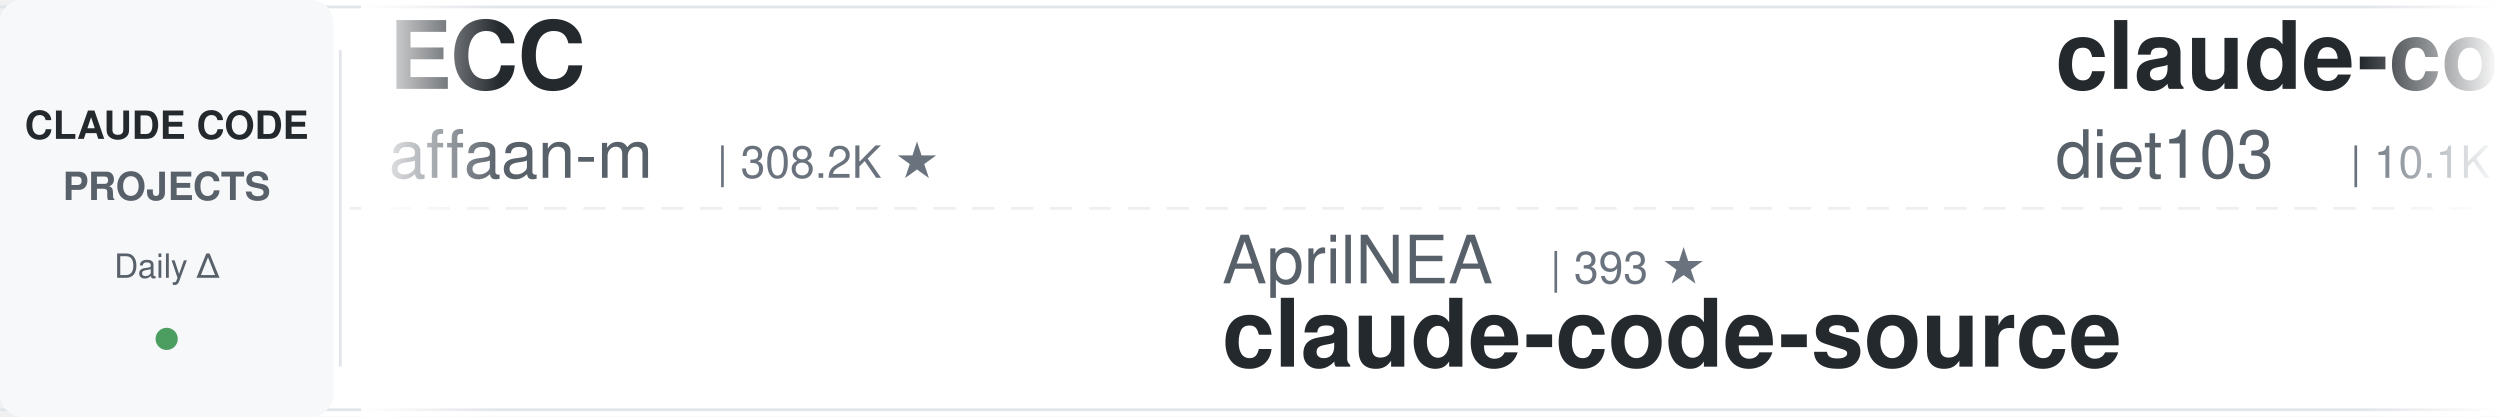
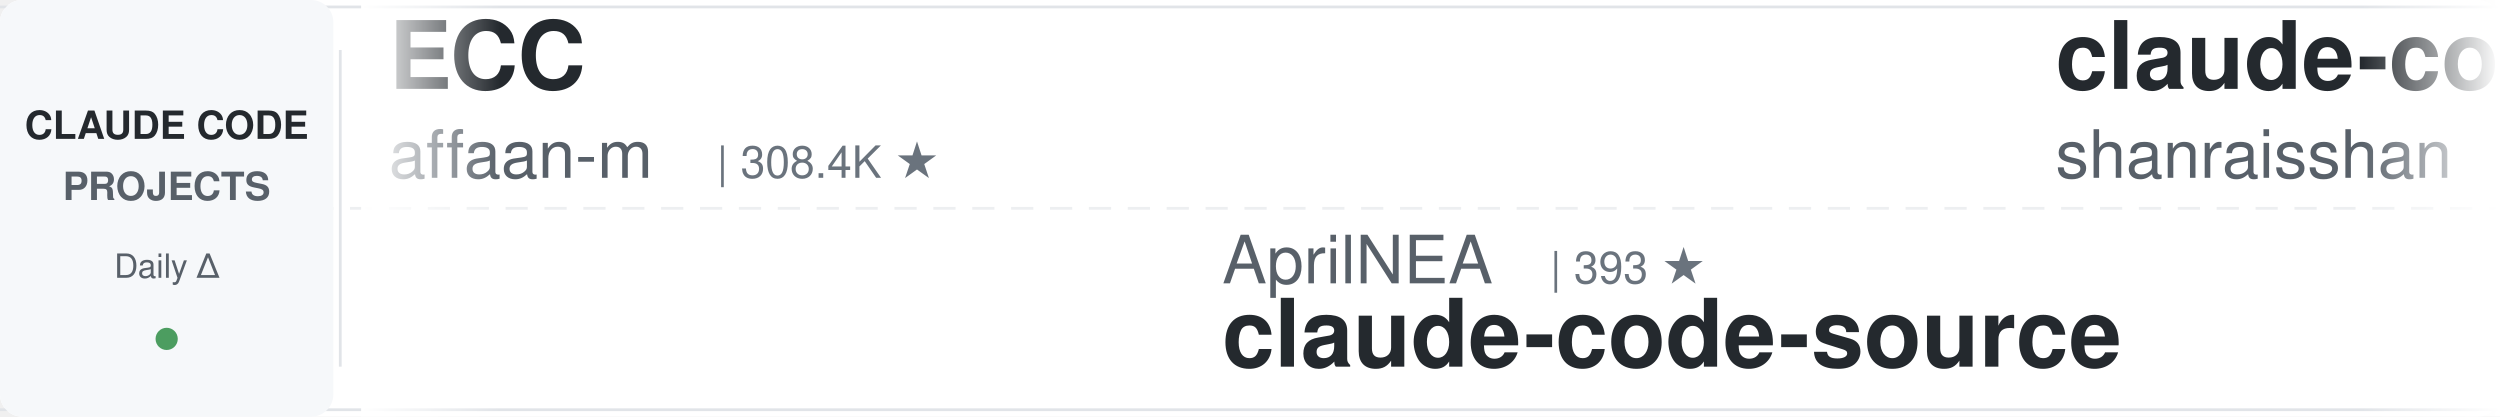
<svg xmlns="http://www.w3.org/2000/svg" width="900" height="150">
  <defs>
    <linearGradient id="leftFade" x1="0%" y1="0%" x2="100%" y2="0%">
      <stop offset="0%" style="stop-color:#ffffff;stop-opacity:1" />
      <stop offset="100%" style="stop-color:#ffffff;stop-opacity:0" />
    </linearGradient>
    <linearGradient id="rightFade" x1="0%" y1="0%" x2="100%" y2="0%">
      <stop offset="0%" style="stop-color:#ffffff;stop-opacity:0" />
      <stop offset="100%" style="stop-color:#ffffff;stop-opacity:1" />
    </linearGradient>
  </defs>
  <rect width="900" height="150" fill="#ffffff" rx="8" />
  <rect x="0" y="2" width="900" height="1" fill="#e1e4e8" />
  <rect x="0" y="147" width="900" height="1" fill="#e1e4e8" />
  <line x1="0" y1="75" x2="900" y2="75" stroke="#e1e4e8" stroke-width="1" stroke-dasharray="8 6" opacity="0.6" />
  <rect x="0" y="0" width="120" height="150" fill="#f6f8fa" rx="8" />
  <text x="60" y="50" font-family="-apple-system, BlinkMacSystemFont, 'Segoe UI', Helvetica, Arial, sans-serif" font-size="14" font-weight="600" fill="#24292e" text-anchor="middle">CLAUDE CODE</text>
  <text x="60" y="72" font-family="-apple-system, BlinkMacSystemFont, 'Segoe UI', Helvetica, Arial, sans-serif" font-size="14" font-weight="600" fill="#586069" text-anchor="middle">PROJECTS</text>
  <text x="60" y="100" font-family="-apple-system, BlinkMacSystemFont, 'Segoe UI', Helvetica, Arial, sans-serif" font-size="12" font-weight="500" fill="#586069" text-anchor="middle">Daily Δ</text>
  <circle cx="60" cy="122" r="4" fill="#22863a" opacity="0.8" />
  <rect x="122" y="18" width="1" height="114" fill="#e1e4e8" />
  <clipPath id="tickerClip">
    <rect x="130" y="0" width="770" height="150" />
  </clipPath>
  <g clip-path="url(#tickerClip)">
    <g id="tickerItems">
      <animateTransform attributeName="transform" attributeType="XML" type="translate" from="0 0" to="-3000 0" dur="54s" repeatCount="indefinite" />
      <g transform="translate(0, 0)">
        <text x="140" y="32" font-family="-apple-system, BlinkMacSystemFont, 'Segoe UI', Helvetica, Arial, sans-serif" font-size="34" font-weight="600" fill="#24292e">ECC</text>
        <text x="140" y="64" font-family="-apple-system, BlinkMacSystemFont, 'Segoe UI', Helvetica, Arial, sans-serif" font-size="24" font-weight="400" fill="#586069">affaan-m</text>
-         <text x="258" y="64" font-family="-apple-system, BlinkMacSystemFont, 'Segoe UI', Helvetica, Arial, sans-serif" font-size="16" font-weight="500" fill="#6a737d">| 308.2K ★</text>
+         <text x="258" y="64" font-family="-apple-system, BlinkMacSystemFont, 'Segoe UI', Helvetica, Arial, sans-serif" font-size="16" font-weight="500" fill="#6a737d">| 308.4K ★</text>
      </g>
      <g transform="translate(300, 0)">
        <text x="140" y="102" font-family="-apple-system, BlinkMacSystemFont, 'Segoe UI', Helvetica, Arial, sans-serif" font-size="24" font-weight="400" fill="#586069">AprilNEA</text>
        <text x="258" y="102" font-family="-apple-system, BlinkMacSystemFont, 'Segoe UI', Helvetica, Arial, sans-serif" font-size="16" font-weight="500" fill="#6a737d">| 393 ★</text>
        <text x="140" y="132" font-family="-apple-system, BlinkMacSystemFont, 'Segoe UI', Helvetica, Arial, sans-serif" font-size="34" font-weight="600" fill="#24292e">claude-code-source</text>
      </g>
      <g transform="translate(600, 0)">
-         <text x="140" y="32" font-family="-apple-system, BlinkMacSystemFont, 'Segoe UI', Helvetica, Arial, sans-serif" font-size="34" font-weight="600" fill="#24292e">claude-code-infrastructu...</text>
-         <text x="140" y="64" font-family="-apple-system, BlinkMacSystemFont, 'Segoe UI', Helvetica, Arial, sans-serif" font-size="24" font-weight="400" fill="#586069">diet103</text>
-         <text x="246" y="64" font-family="-apple-system, BlinkMacSystemFont, 'Segoe UI', Helvetica, Arial, sans-serif" font-size="16" font-weight="500" fill="#6a737d">| 10.1K ★</text>
+         <text x="140" y="32" font-family="-apple-system, BlinkMacSystemFont, 'Segoe UI', Helvetica, Arial, sans-serif" font-size="34" font-weight="600" fill="#24292e">claude-code-best-practic...</text>
+         <text x="140" y="64" font-family="-apple-system, BlinkMacSystemFont, 'Segoe UI', Helvetica, Arial, sans-serif" font-size="24" font-weight="400" fill="#586069">shanraisshan</text>
+         <text x="306" y="64" font-family="-apple-system, BlinkMacSystemFont, 'Segoe UI', Helvetica, Arial, sans-serif" font-size="16" font-weight="500" fill="#6a737d">| 69.3K ★</text>
      </g>
      <g transform="translate(900, 0)">
-         <text x="140" y="102" font-family="-apple-system, BlinkMacSystemFont, 'Segoe UI', Helvetica, Arial, sans-serif" font-size="24" font-weight="400" fill="#586069">Windy3f3f3f3f</text>
-         <text x="318" y="102" font-family="-apple-system, BlinkMacSystemFont, 'Segoe UI', Helvetica, Arial, sans-serif" font-size="16" font-weight="500" fill="#6a737d">| 3.8K ★</text>
-         <text x="140" y="132" font-family="-apple-system, BlinkMacSystemFont, 'Segoe UI', Helvetica, Arial, sans-serif" font-size="34" font-weight="600" fill="#24292e">how-claude-code-works</text>
+         <text x="140" y="102" font-family="-apple-system, BlinkMacSystemFont, 'Segoe UI', Helvetica, Arial, sans-serif" font-size="24" font-weight="400" fill="#586069">edmund-io</text>
+         <text x="270" y="102" font-family="-apple-system, BlinkMacSystemFont, 'Segoe UI', Helvetica, Arial, sans-serif" font-size="16" font-weight="500" fill="#6a737d">| 1.5K ★</text>
+         <text x="140" y="132" font-family="-apple-system, BlinkMacSystemFont, 'Segoe UI', Helvetica, Arial, sans-serif" font-size="34" font-weight="600" fill="#24292e">edmunds-claude-code</text>
      </g>
      <g transform="translate(1200, 0)">
-         <text x="140" y="32" font-family="-apple-system, BlinkMacSystemFont, 'Segoe UI', Helvetica, Arial, sans-serif" font-size="34" font-weight="600" fill="#24292e">Claude-Code-Quest</text>
-         <text x="140" y="64" font-family="-apple-system, BlinkMacSystemFont, 'Segoe UI', Helvetica, Arial, sans-serif" font-size="24" font-weight="400" fill="#586069">wesammustafa</text>
-         <text x="306" y="64" font-family="-apple-system, BlinkMacSystemFont, 'Segoe UI', Helvetica, Arial, sans-serif" font-size="16" font-weight="500" fill="#6a737d">| 3.7K ★</text>
+         <text x="140" y="32" font-family="-apple-system, BlinkMacSystemFont, 'Segoe UI', Helvetica, Arial, sans-serif" font-size="34" font-weight="600" fill="#24292e">claude-code-guide</text>
+         <text x="140" y="64" font-family="-apple-system, BlinkMacSystemFont, 'Segoe UI', Helvetica, Arial, sans-serif" font-size="24" font-weight="400" fill="#586069">Cranot</text>
+         <text x="234" y="64" font-family="-apple-system, BlinkMacSystemFont, 'Segoe UI', Helvetica, Arial, sans-serif" font-size="16" font-weight="500" fill="#6a737d">| 2.9K ★</text>
      </g>
      <g transform="translate(1500, 0)">
-         <text x="140" y="102" font-family="-apple-system, BlinkMacSystemFont, 'Segoe UI', Helvetica, Arial, sans-serif" font-size="24" font-weight="400" fill="#586069">SeemSeam</text>
-         <text x="258" y="102" font-family="-apple-system, BlinkMacSystemFont, 'Segoe UI', Helvetica, Arial, sans-serif" font-size="16" font-weight="500" fill="#6a737d">| 3.6K ★</text>
-         <text x="140" y="132" font-family="-apple-system, BlinkMacSystemFont, 'Segoe UI', Helvetica, Arial, sans-serif" font-size="34" font-weight="600" fill="#24292e">claude_codex_bridge</text>
+         <text x="140" y="102" font-family="-apple-system, BlinkMacSystemFont, 'Segoe UI', Helvetica, Arial, sans-serif" font-size="24" font-weight="400" fill="#586069">alejandrobalderas</text>
+         <text x="366" y="102" font-family="-apple-system, BlinkMacSystemFont, 'Segoe UI', Helvetica, Arial, sans-serif" font-size="16" font-weight="500" fill="#6a737d">| 3.0K ★</text>
+         <text x="140" y="132" font-family="-apple-system, BlinkMacSystemFont, 'Segoe UI', Helvetica, Arial, sans-serif" font-size="34" font-weight="600" fill="#24292e">claude-code-from-source</text>
      </g>
      <g transform="translate(1800, 0)">
-         <text x="140" y="32" font-family="-apple-system, BlinkMacSystemFont, 'Segoe UI', Helvetica, Arial, sans-serif" font-size="34" font-weight="600" fill="#24292e">Dive-into-Claude-Code</text>
-         <text x="140" y="64" font-family="-apple-system, BlinkMacSystemFont, 'Segoe UI', Helvetica, Arial, sans-serif" font-size="24" font-weight="400" fill="#586069">VILA-Lab</text>
-         <text x="258" y="64" font-family="-apple-system, BlinkMacSystemFont, 'Segoe UI', Helvetica, Arial, sans-serif" font-size="16" font-weight="500" fill="#6a737d">| 2.2K ★</text>
+         <text x="140" y="32" font-family="-apple-system, BlinkMacSystemFont, 'Segoe UI', Helvetica, Arial, sans-serif" font-size="34" font-weight="600" fill="#24292e">claude-code-source</text>
+         <text x="140" y="64" font-family="-apple-system, BlinkMacSystemFont, 'Segoe UI', Helvetica, Arial, sans-serif" font-size="24" font-weight="400" fill="#586069">JrCx7scC</text>
+         <text x="258" y="64" font-family="-apple-system, BlinkMacSystemFont, 'Segoe UI', Helvetica, Arial, sans-serif" font-size="16" font-weight="500" fill="#6a737d">| 377 ★</text>
      </g>
      <g transform="translate(2100, 0)">
-         <text x="140" y="102" font-family="-apple-system, BlinkMacSystemFont, 'Segoe UI', Helvetica, Arial, sans-serif" font-size="24" font-weight="400" fill="#586069">repowise-dev</text>
-         <text x="306" y="102" font-family="-apple-system, BlinkMacSystemFont, 'Segoe UI', Helvetica, Arial, sans-serif" font-size="16" font-weight="500" fill="#6a737d">| 1.2K ★</text>
-         <text x="140" y="132" font-family="-apple-system, BlinkMacSystemFont, 'Segoe UI', Helvetica, Arial, sans-serif" font-size="34" font-weight="600" fill="#24292e">claude-code-prompts</text>
+         <text x="140" y="102" font-family="-apple-system, BlinkMacSystemFont, 'Segoe UI', Helvetica, Arial, sans-serif" font-size="24" font-weight="400" fill="#586069">rohitg00</text>
+         <text x="258" y="102" font-family="-apple-system, BlinkMacSystemFont, 'Segoe UI', Helvetica, Arial, sans-serif" font-size="16" font-weight="500" fill="#6a737d">| 2.9K ★</text>
+         <text x="140" y="132" font-family="-apple-system, BlinkMacSystemFont, 'Segoe UI', Helvetica, Arial, sans-serif" font-size="34" font-weight="600" fill="#24292e">awesome-claude-code-tool...</text>
      </g>
      <g transform="translate(2400, 0)">
-         <text x="140" y="32" font-family="-apple-system, BlinkMacSystemFont, 'Segoe UI', Helvetica, Arial, sans-serif" font-size="34" font-weight="600" fill="#24292e">claude-code-guide</text>
-         <text x="140" y="64" font-family="-apple-system, BlinkMacSystemFont, 'Segoe UI', Helvetica, Arial, sans-serif" font-size="24" font-weight="400" fill="#586069">zebbern</text>
-         <text x="246" y="64" font-family="-apple-system, BlinkMacSystemFont, 'Segoe UI', Helvetica, Arial, sans-serif" font-size="16" font-weight="500" fill="#6a737d">| 4.7K ★</text>
+         <text x="140" y="32" font-family="-apple-system, BlinkMacSystemFont, 'Segoe UI', Helvetica, Arial, sans-serif" font-size="34" font-weight="600" fill="#24292e">arcads-claude-code-mrpai...</text>
+         <text x="140" y="64" font-family="-apple-system, BlinkMacSystemFont, 'Segoe UI', Helvetica, Arial, sans-serif" font-size="24" font-weight="400" fill="#586069">mrpaidsocial</text>
+         <text x="306" y="64" font-family="-apple-system, BlinkMacSystemFont, 'Segoe UI', Helvetica, Arial, sans-serif" font-size="16" font-weight="500" fill="#6a737d">| 1.7K ★</text>
      </g>
      <g transform="translate(2700, 0)">
-         <text x="140" y="102" font-family="-apple-system, BlinkMacSystemFont, 'Segoe UI', Helvetica, Arial, sans-serif" font-size="24" font-weight="400" fill="#586069">kodu-ai</text>
-         <text x="246" y="102" font-family="-apple-system, BlinkMacSystemFont, 'Segoe UI', Helvetica, Arial, sans-serif" font-size="16" font-weight="500" fill="#6a737d">| 5.2K ★</text>
-         <text x="140" y="132" font-family="-apple-system, BlinkMacSystemFont, 'Segoe UI', Helvetica, Arial, sans-serif" font-size="34" font-weight="600" fill="#24292e">claude-coder</text>
+         <text x="140" y="102" font-family="-apple-system, BlinkMacSystemFont, 'Segoe UI', Helvetica, Arial, sans-serif" font-size="24" font-weight="400" fill="#586069">1rgs</text>
+         <text x="210" y="102" font-family="-apple-system, BlinkMacSystemFont, 'Segoe UI', Helvetica, Arial, sans-serif" font-size="16" font-weight="500" fill="#6a737d">| 3.8K ★</text>
+         <text x="140" y="132" font-family="-apple-system, BlinkMacSystemFont, 'Segoe UI', Helvetica, Arial, sans-serif" font-size="34" font-weight="600" fill="#24292e">claude-code-proxy</text>
      </g>
      <g transform="translate(3000, 0)">
        <text x="140" y="32" font-family="-apple-system, BlinkMacSystemFont, 'Segoe UI', Helvetica, Arial, sans-serif" font-size="34" font-weight="600" fill="#24292e">ECC</text>
        <text x="140" y="64" font-family="-apple-system, BlinkMacSystemFont, 'Segoe UI', Helvetica, Arial, sans-serif" font-size="24" font-weight="400" fill="#586069">affaan-m</text>
-         <text x="258" y="64" font-family="-apple-system, BlinkMacSystemFont, 'Segoe UI', Helvetica, Arial, sans-serif" font-size="16" font-weight="500" fill="#6a737d">| 308.2K ★</text>
+         <text x="258" y="64" font-family="-apple-system, BlinkMacSystemFont, 'Segoe UI', Helvetica, Arial, sans-serif" font-size="16" font-weight="500" fill="#6a737d">| 308.4K ★</text>
      </g>
      <g transform="translate(3300, 0)">
        <text x="140" y="102" font-family="-apple-system, BlinkMacSystemFont, 'Segoe UI', Helvetica, Arial, sans-serif" font-size="24" font-weight="400" fill="#586069">AprilNEA</text>
        <text x="258" y="102" font-family="-apple-system, BlinkMacSystemFont, 'Segoe UI', Helvetica, Arial, sans-serif" font-size="16" font-weight="500" fill="#6a737d">| 393 ★</text>
        <text x="140" y="132" font-family="-apple-system, BlinkMacSystemFont, 'Segoe UI', Helvetica, Arial, sans-serif" font-size="34" font-weight="600" fill="#24292e">claude-code-source</text>
      </g>
      <g transform="translate(3600, 0)">
-         <text x="140" y="32" font-family="-apple-system, BlinkMacSystemFont, 'Segoe UI', Helvetica, Arial, sans-serif" font-size="34" font-weight="600" fill="#24292e">claude-code-infrastructu...</text>
-         <text x="140" y="64" font-family="-apple-system, BlinkMacSystemFont, 'Segoe UI', Helvetica, Arial, sans-serif" font-size="24" font-weight="400" fill="#586069">diet103</text>
-         <text x="246" y="64" font-family="-apple-system, BlinkMacSystemFont, 'Segoe UI', Helvetica, Arial, sans-serif" font-size="16" font-weight="500" fill="#6a737d">| 10.1K ★</text>
+         <text x="140" y="32" font-family="-apple-system, BlinkMacSystemFont, 'Segoe UI', Helvetica, Arial, sans-serif" font-size="34" font-weight="600" fill="#24292e">claude-code-best-practic...</text>
+         <text x="140" y="64" font-family="-apple-system, BlinkMacSystemFont, 'Segoe UI', Helvetica, Arial, sans-serif" font-size="24" font-weight="400" fill="#586069">shanraisshan</text>
+         <text x="306" y="64" font-family="-apple-system, BlinkMacSystemFont, 'Segoe UI', Helvetica, Arial, sans-serif" font-size="16" font-weight="500" fill="#6a737d">| 69.3K ★</text>
      </g>
      <g transform="translate(3900, 0)">
-         <text x="140" y="102" font-family="-apple-system, BlinkMacSystemFont, 'Segoe UI', Helvetica, Arial, sans-serif" font-size="24" font-weight="400" fill="#586069">Windy3f3f3f3f</text>
-         <text x="318" y="102" font-family="-apple-system, BlinkMacSystemFont, 'Segoe UI', Helvetica, Arial, sans-serif" font-size="16" font-weight="500" fill="#6a737d">| 3.8K ★</text>
-         <text x="140" y="132" font-family="-apple-system, BlinkMacSystemFont, 'Segoe UI', Helvetica, Arial, sans-serif" font-size="34" font-weight="600" fill="#24292e">how-claude-code-works</text>
+         <text x="140" y="102" font-family="-apple-system, BlinkMacSystemFont, 'Segoe UI', Helvetica, Arial, sans-serif" font-size="24" font-weight="400" fill="#586069">edmund-io</text>
+         <text x="270" y="102" font-family="-apple-system, BlinkMacSystemFont, 'Segoe UI', Helvetica, Arial, sans-serif" font-size="16" font-weight="500" fill="#6a737d">| 1.5K ★</text>
+         <text x="140" y="132" font-family="-apple-system, BlinkMacSystemFont, 'Segoe UI', Helvetica, Arial, sans-serif" font-size="34" font-weight="600" fill="#24292e">edmunds-claude-code</text>
      </g>
    </g>
  </g>
  <rect x="130" y="0" width="50" height="150" fill="url(#leftFade)" />
  <rect x="850" y="0" width="50" height="150" fill="url(#rightFade)" />
</svg>
